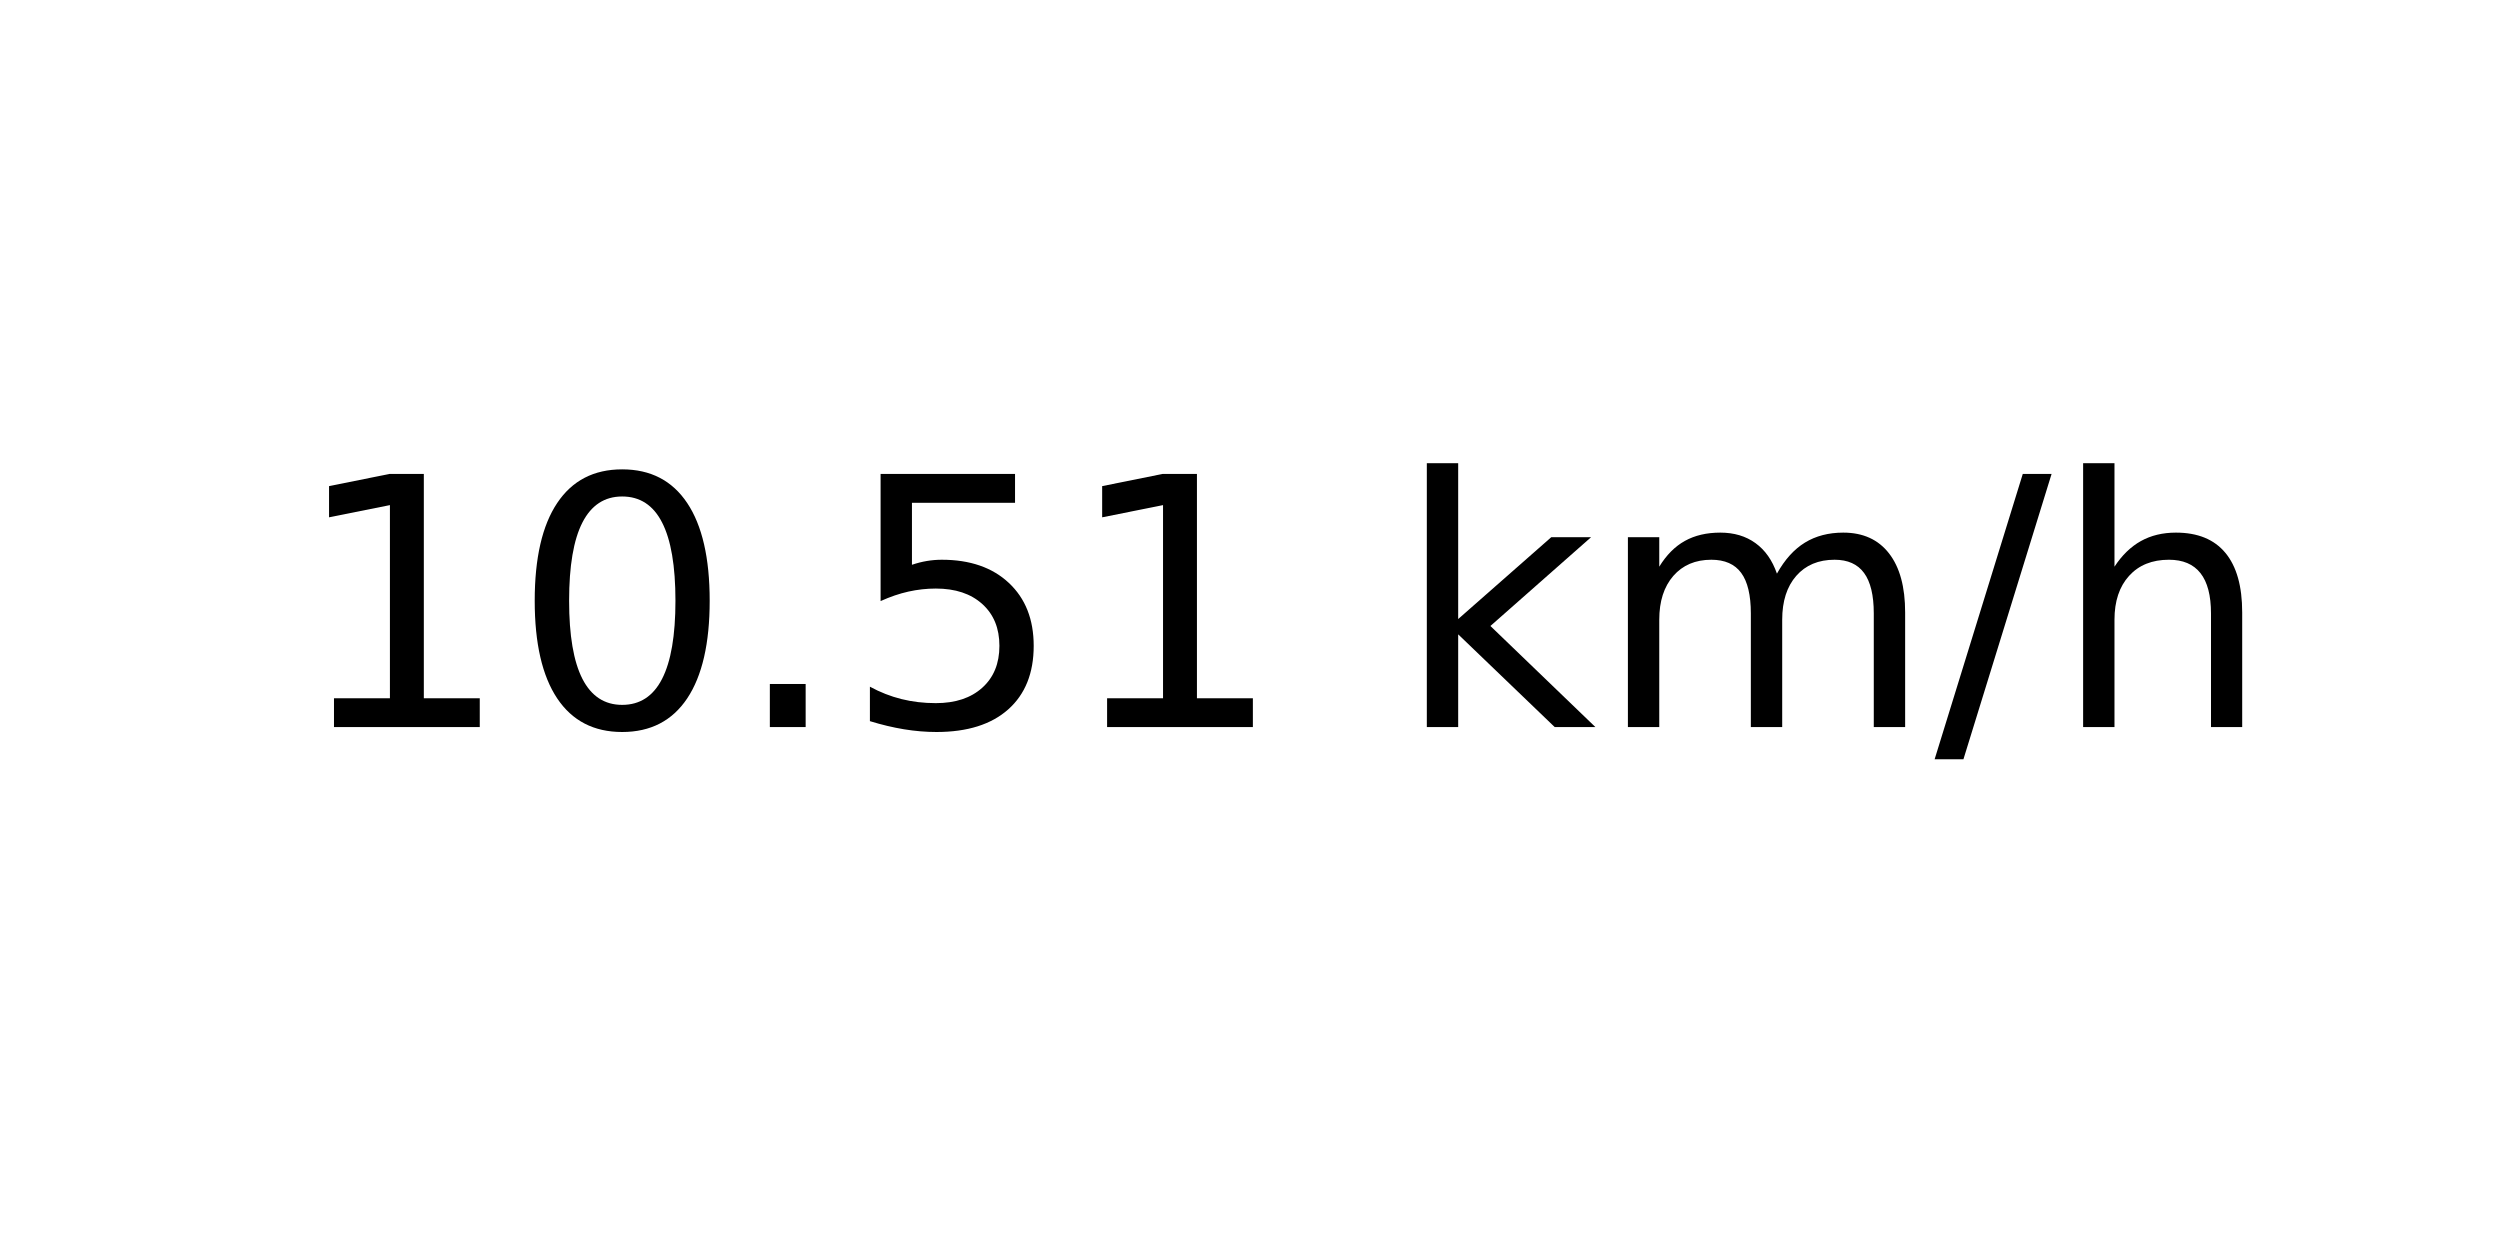
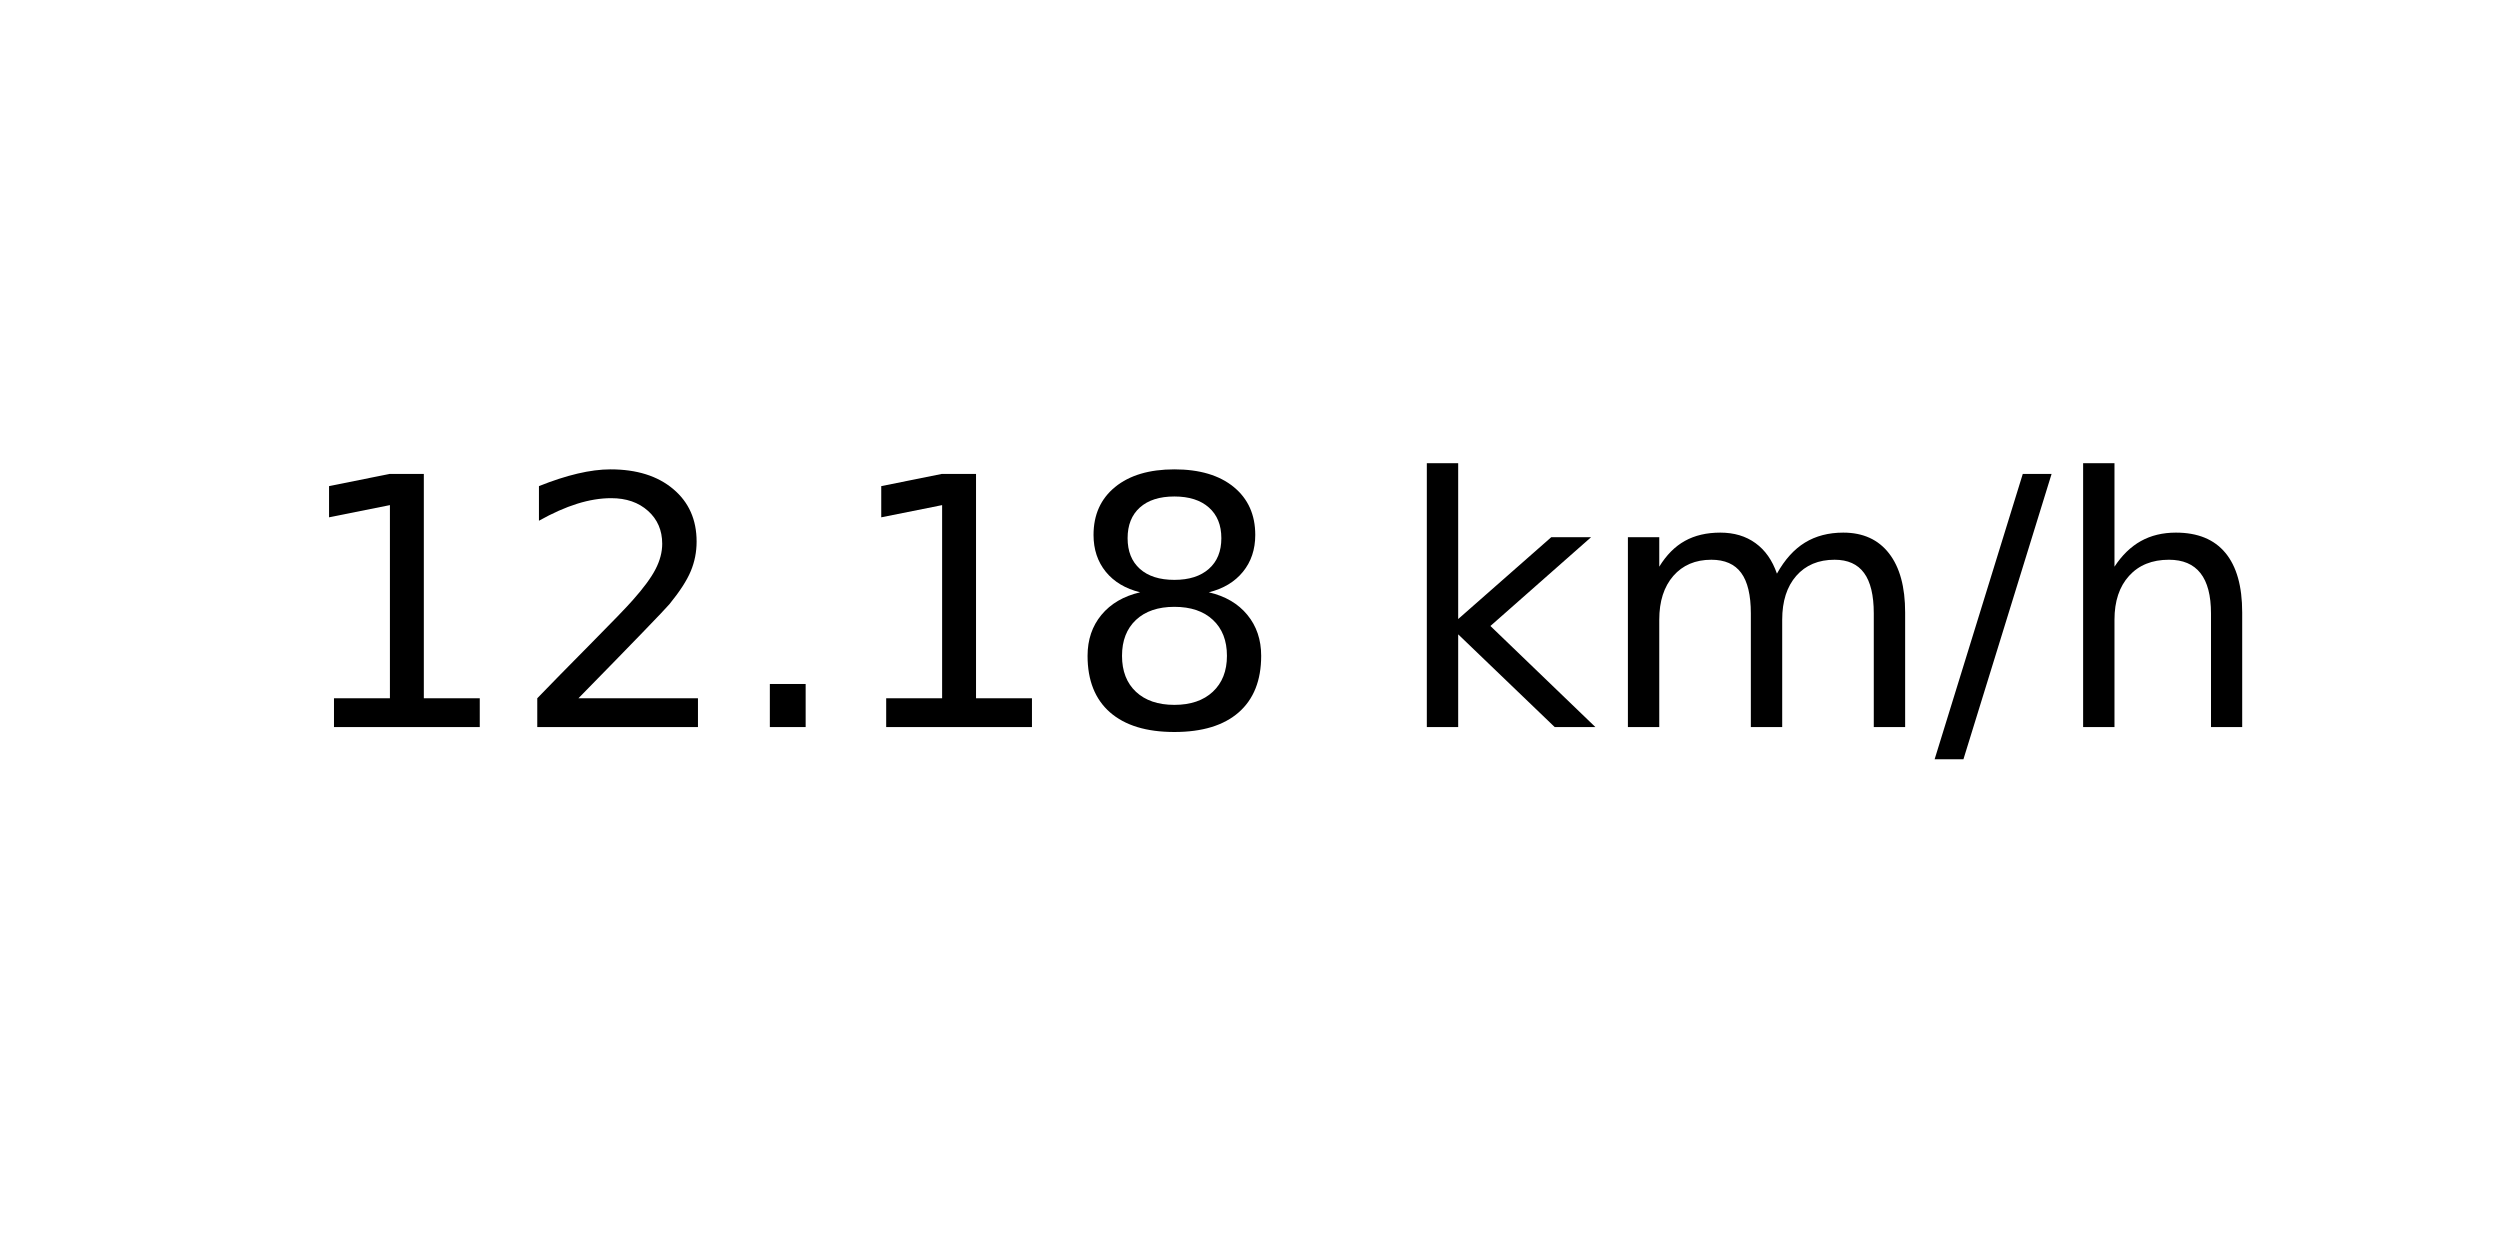
<svg xmlns="http://www.w3.org/2000/svg" xmlns:xlink="http://www.w3.org/1999/xlink" width="72pt" height="36pt" viewBox="0 0 72 36" version="1.1">
  <defs>
    <style type="text/css">*{stroke-linejoin: round; stroke-linecap: butt}</style>
  </defs>
  <g id="figure_1">
    <g id="axes_1">
      <g id="text_1">
        <g transform="translate(8.378125 20.93937) scale(0.1 -0.1)">
          <defs>
            <path id="DejaVuSans-31" d="M 794 531  L 1825 531  L 1825 4091  L 703 3866  L 703 4441  L 1819 4666  L 2450 4666  L 2450 531  L 3481 531  L 3481 0  L 794 0  L 794 531  z " transform="scale(0.015625)" />
-             <path id="DejaVuSans-30" d="M 2034 4250  Q 1547 4250 1301 3770  Q 1056 3291 1056 2328  Q 1056 1369 1301 889  Q 1547 409 2034 409  Q 2525 409 2770 889  Q 3016 1369 3016 2328  Q 3016 3291 2770 3770  Q 2525 4250 2034 4250  z M 2034 4750  Q 2819 4750 3233 4129  Q 3647 3509 3647 2328  Q 3647 1150 3233 529  Q 2819 -91 2034 -91  Q 1250 -91 836 529  Q 422 1150 422 2328  Q 422 3509 836 4129  Q 1250 4750 2034 4750  z " transform="scale(0.015625)" />
+             <path id="DejaVuSans-32" d="M 1228 531  L 3431 531  L 3431 0  L 469 0  L 469 531  Q 828 903 1448 1529  Q 2069 2156 2228 2338  Q 2531 2678 2651 2914  Q 2772 3150 2772 3378  Q 2772 3750 2511 3984  Q 2250 4219 1831 4219  Q 1534 4219 1204 4116  Q 875 4013 500 3803  L 500 4441  Q 881 4594 1212 4672  Q 1544 4750 1819 4750  Q 2544 4750 2975 4387  Q 3406 4025 3406 3419  Q 3406 3131 3298 2873  Q 3191 2616 2906 2266  Q 2828 2175 2409 1742  Q 1991 1309 1228 531  z " transform="scale(0.015625)" />
            <path id="DejaVuSans-2e" d="M 684 794  L 1344 794  L 1344 0  L 684 0  L 684 794  z " transform="scale(0.015625)" />
-             <path id="DejaVuSans-35" d="M 691 4666  L 3169 4666  L 3169 4134  L 1269 4134  L 1269 2991  Q 1406 3038 1543 3061  Q 1681 3084 1819 3084  Q 2600 3084 3056 2656  Q 3513 2228 3513 1497  Q 3513 744 3044 326  Q 2575 -91 1722 -91  Q 1428 -91 1123 -41  Q 819 9 494 109  L 494 744  Q 775 591 1075 516  Q 1375 441 1709 441  Q 2250 441 2565 725  Q 2881 1009 2881 1497  Q 2881 1984 2565 2268  Q 2250 2553 1709 2553  Q 1456 2553 1204 2497  Q 953 2441 691 2322  L 691 4666  z " transform="scale(0.015625)" />
+             <path id="DejaVuSans-38" d="M 2034 2216  Q 1584 2216 1326 1975  Q 1069 1734 1069 1313  Q 1069 891 1326 650  Q 1584 409 2034 409  Q 2484 409 2743 651  Q 3003 894 3003 1313  Q 3003 1734 2745 1975  Q 2488 2216 2034 2216  z M 1403 2484  Q 997 2584 770 2862  Q 544 3141 544 3541  Q 544 4100 942 4425  Q 1341 4750 2034 4750  Q 2731 4750 3128 4425  Q 3525 4100 3525 3541  Q 3525 3141 3298 2862  Q 3072 2584 2669 2484  Q 3125 2378 3379 2068  Q 3634 1759 3634 1313  Q 3634 634 3220 271  Q 2806 -91 2034 -91  Q 1263 -91 848 271  Q 434 634 434 1313  Q 434 1759 690 2068  Q 947 2378 1403 2484  z M 1172 3481  Q 1172 3119 1398 2916  Q 1625 2713 2034 2713  Q 2441 2713 2670 2916  Q 2900 3119 2900 3481  Q 2900 3844 2670 4047  Q 2441 4250 2034 4250  Q 1625 4250 1398 4047  Q 1172 3844 1172 3481  z " transform="scale(0.015625)" />
            <path id="DejaVuSans-20" transform="scale(0.015625)" />
            <path id="DejaVuSans-6b" d="M 581 4863  L 1159 4863  L 1159 1991  L 2875 3500  L 3609 3500  L 1753 1863  L 3688 0  L 2938 0  L 1159 1709  L 1159 0  L 581 0  L 581 4863  z " transform="scale(0.015625)" />
            <path id="DejaVuSans-6d" d="M 3328 2828  Q 3544 3216 3844 3400  Q 4144 3584 4550 3584  Q 5097 3584 5394 3201  Q 5691 2819 5691 2113  L 5691 0  L 5113 0  L 5113 2094  Q 5113 2597 4934 2840  Q 4756 3084 4391 3084  Q 3944 3084 3684 2787  Q 3425 2491 3425 1978  L 3425 0  L 2847 0  L 2847 2094  Q 2847 2600 2669 2842  Q 2491 3084 2119 3084  Q 1678 3084 1418 2786  Q 1159 2488 1159 1978  L 1159 0  L 581 0  L 581 3500  L 1159 3500  L 1159 2956  Q 1356 3278 1631 3431  Q 1906 3584 2284 3584  Q 2666 3584 2933 3390  Q 3200 3197 3328 2828  z " transform="scale(0.015625)" />
            <path id="DejaVuSans-2f" d="M 1625 4666  L 2156 4666  L 531 -594  L 0 -594  L 1625 4666  z " transform="scale(0.015625)" />
            <path id="DejaVuSans-68" d="M 3513 2113  L 3513 0  L 2938 0  L 2938 2094  Q 2938 2591 2744 2837  Q 2550 3084 2163 3084  Q 1697 3084 1428 2787  Q 1159 2491 1159 1978  L 1159 0  L 581 0  L 581 4863  L 1159 4863  L 1159 2956  Q 1366 3272 1645 3428  Q 1925 3584 2291 3584  Q 2894 3584 3203 3211  Q 3513 2838 3513 2113  z " transform="scale(0.015625)" />
          </defs>
          <use xlink:href="#DejaVuSans-31" />
-           <use xlink:href="#DejaVuSans-30" x="63.623" />
+           <use xlink:href="#DejaVuSans-32" x="63.623" />
          <use xlink:href="#DejaVuSans-2e" x="127.246" />
-           <use xlink:href="#DejaVuSans-35" x="159.033" />
-           <use xlink:href="#DejaVuSans-31" x="222.656" />
+           <use xlink:href="#DejaVuSans-31" x="159.033" />
+           <use xlink:href="#DejaVuSans-38" x="222.656" />
          <use xlink:href="#DejaVuSans-20" x="286.279" />
          <use xlink:href="#DejaVuSans-6b" x="318.066" />
          <use xlink:href="#DejaVuSans-6d" x="375.977" />
          <use xlink:href="#DejaVuSans-2f" x="473.389" />
          <use xlink:href="#DejaVuSans-68" x="507.08" />
        </g>
      </g>
    </g>
  </g>
</svg>
